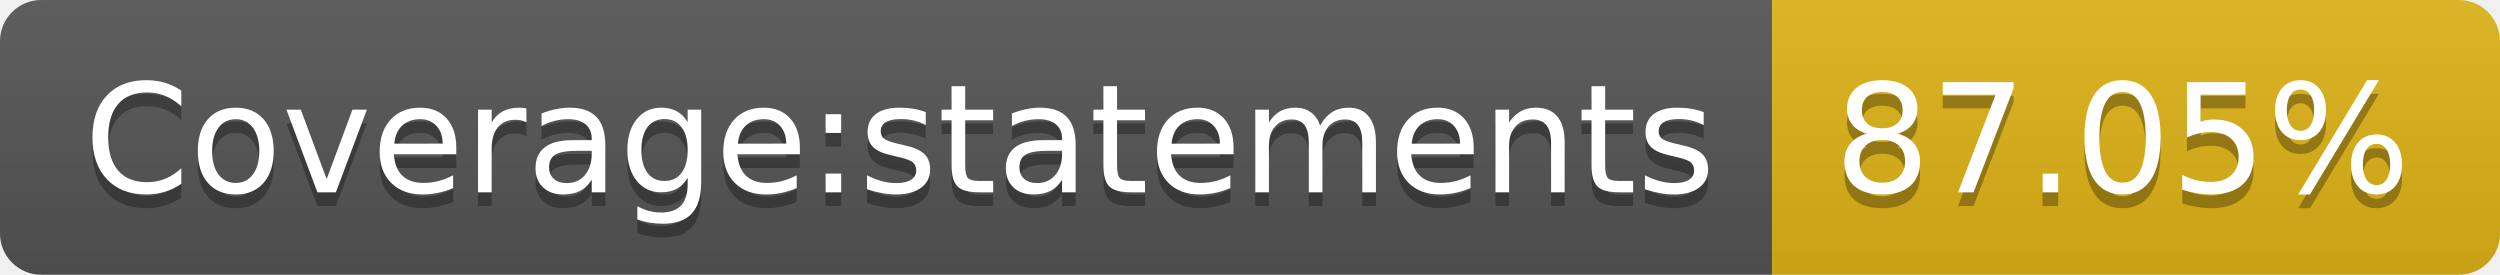
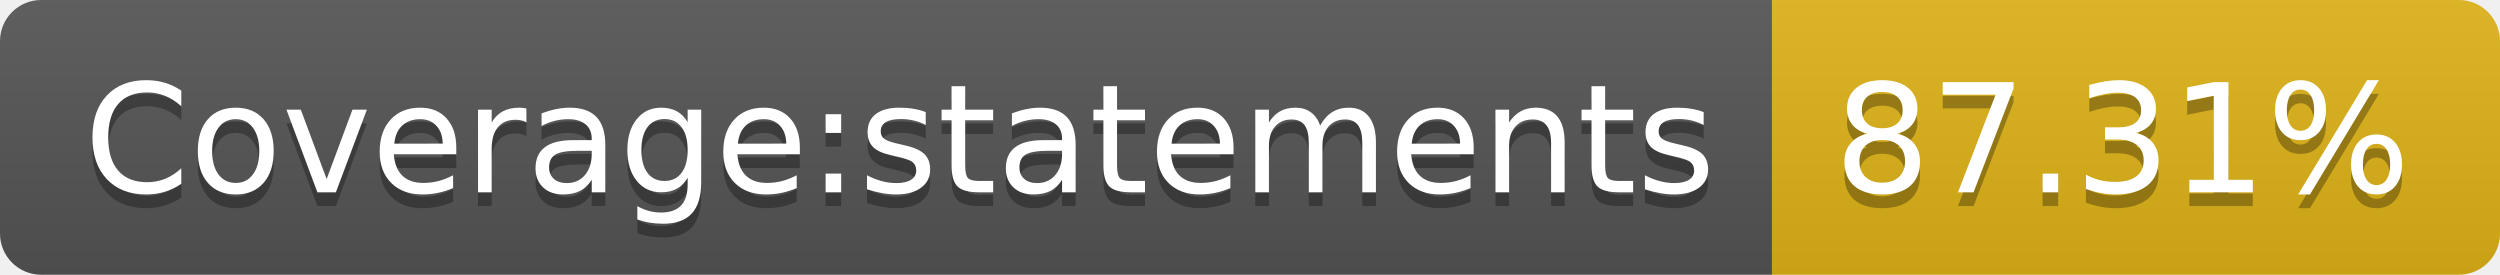
- <svg xmlns="http://www.w3.org/2000/svg" width="182" height="20" role="img" aria-label="Coverage:statements: 87.05%">
+ <svg xmlns="http://www.w3.org/2000/svg" width="182" height="20" role="img" aria-label="Coverage:statements: 87.31%">
  <linearGradient id="s" x2="0" y2="100%">
    <stop offset="0" stop-color="#bbb" stop-opacity=".1" />
    <stop offset="1" stop-opacity=".1" />
  </linearGradient>
  <clipPath id="r">
    <rect width="182" height="20" rx="3" fill="#fff" />
  </clipPath>
  <g clip-path="url(#r)">
    <rect width="129" height="20" fill="#555" />
    <rect x="129" width="53" height="20" fill="#dfb317" />
    <rect width="182" height="20" fill="url(#s)" />
  </g>
  <g fill="#fff" text-anchor="middle" font-family="Verdana,Geneva,DejaVu Sans,sans-serif" text-rendering="geometricPrecision" font-size="110">
    <text aria-hidden="true" x="655" y="150" fill="#010101" fill-opacity=".3" transform="scale(.1)" textLength="1190">Coverage:statements</text>
    <text x="655" y="140" transform="scale(.1)" fill="#fff" textLength="1190">Coverage:statements</text>
-     <text aria-hidden="true" x="1545" y="150" fill="#010101" fill-opacity=".3" transform="scale(.1)" textLength="430">87.05%</text>
-     <text x="1545" y="140" transform="scale(.1)" fill="#fff" textLength="430">87.05%</text>
+     <text aria-hidden="true" x="1545" y="150" fill="#010101" fill-opacity=".3" transform="scale(.1)" textLength="430">87.31%</text>
+     <text x="1545" y="140" transform="scale(.1)" fill="#fff" textLength="430">87.31%</text>
  </g>
</svg>
